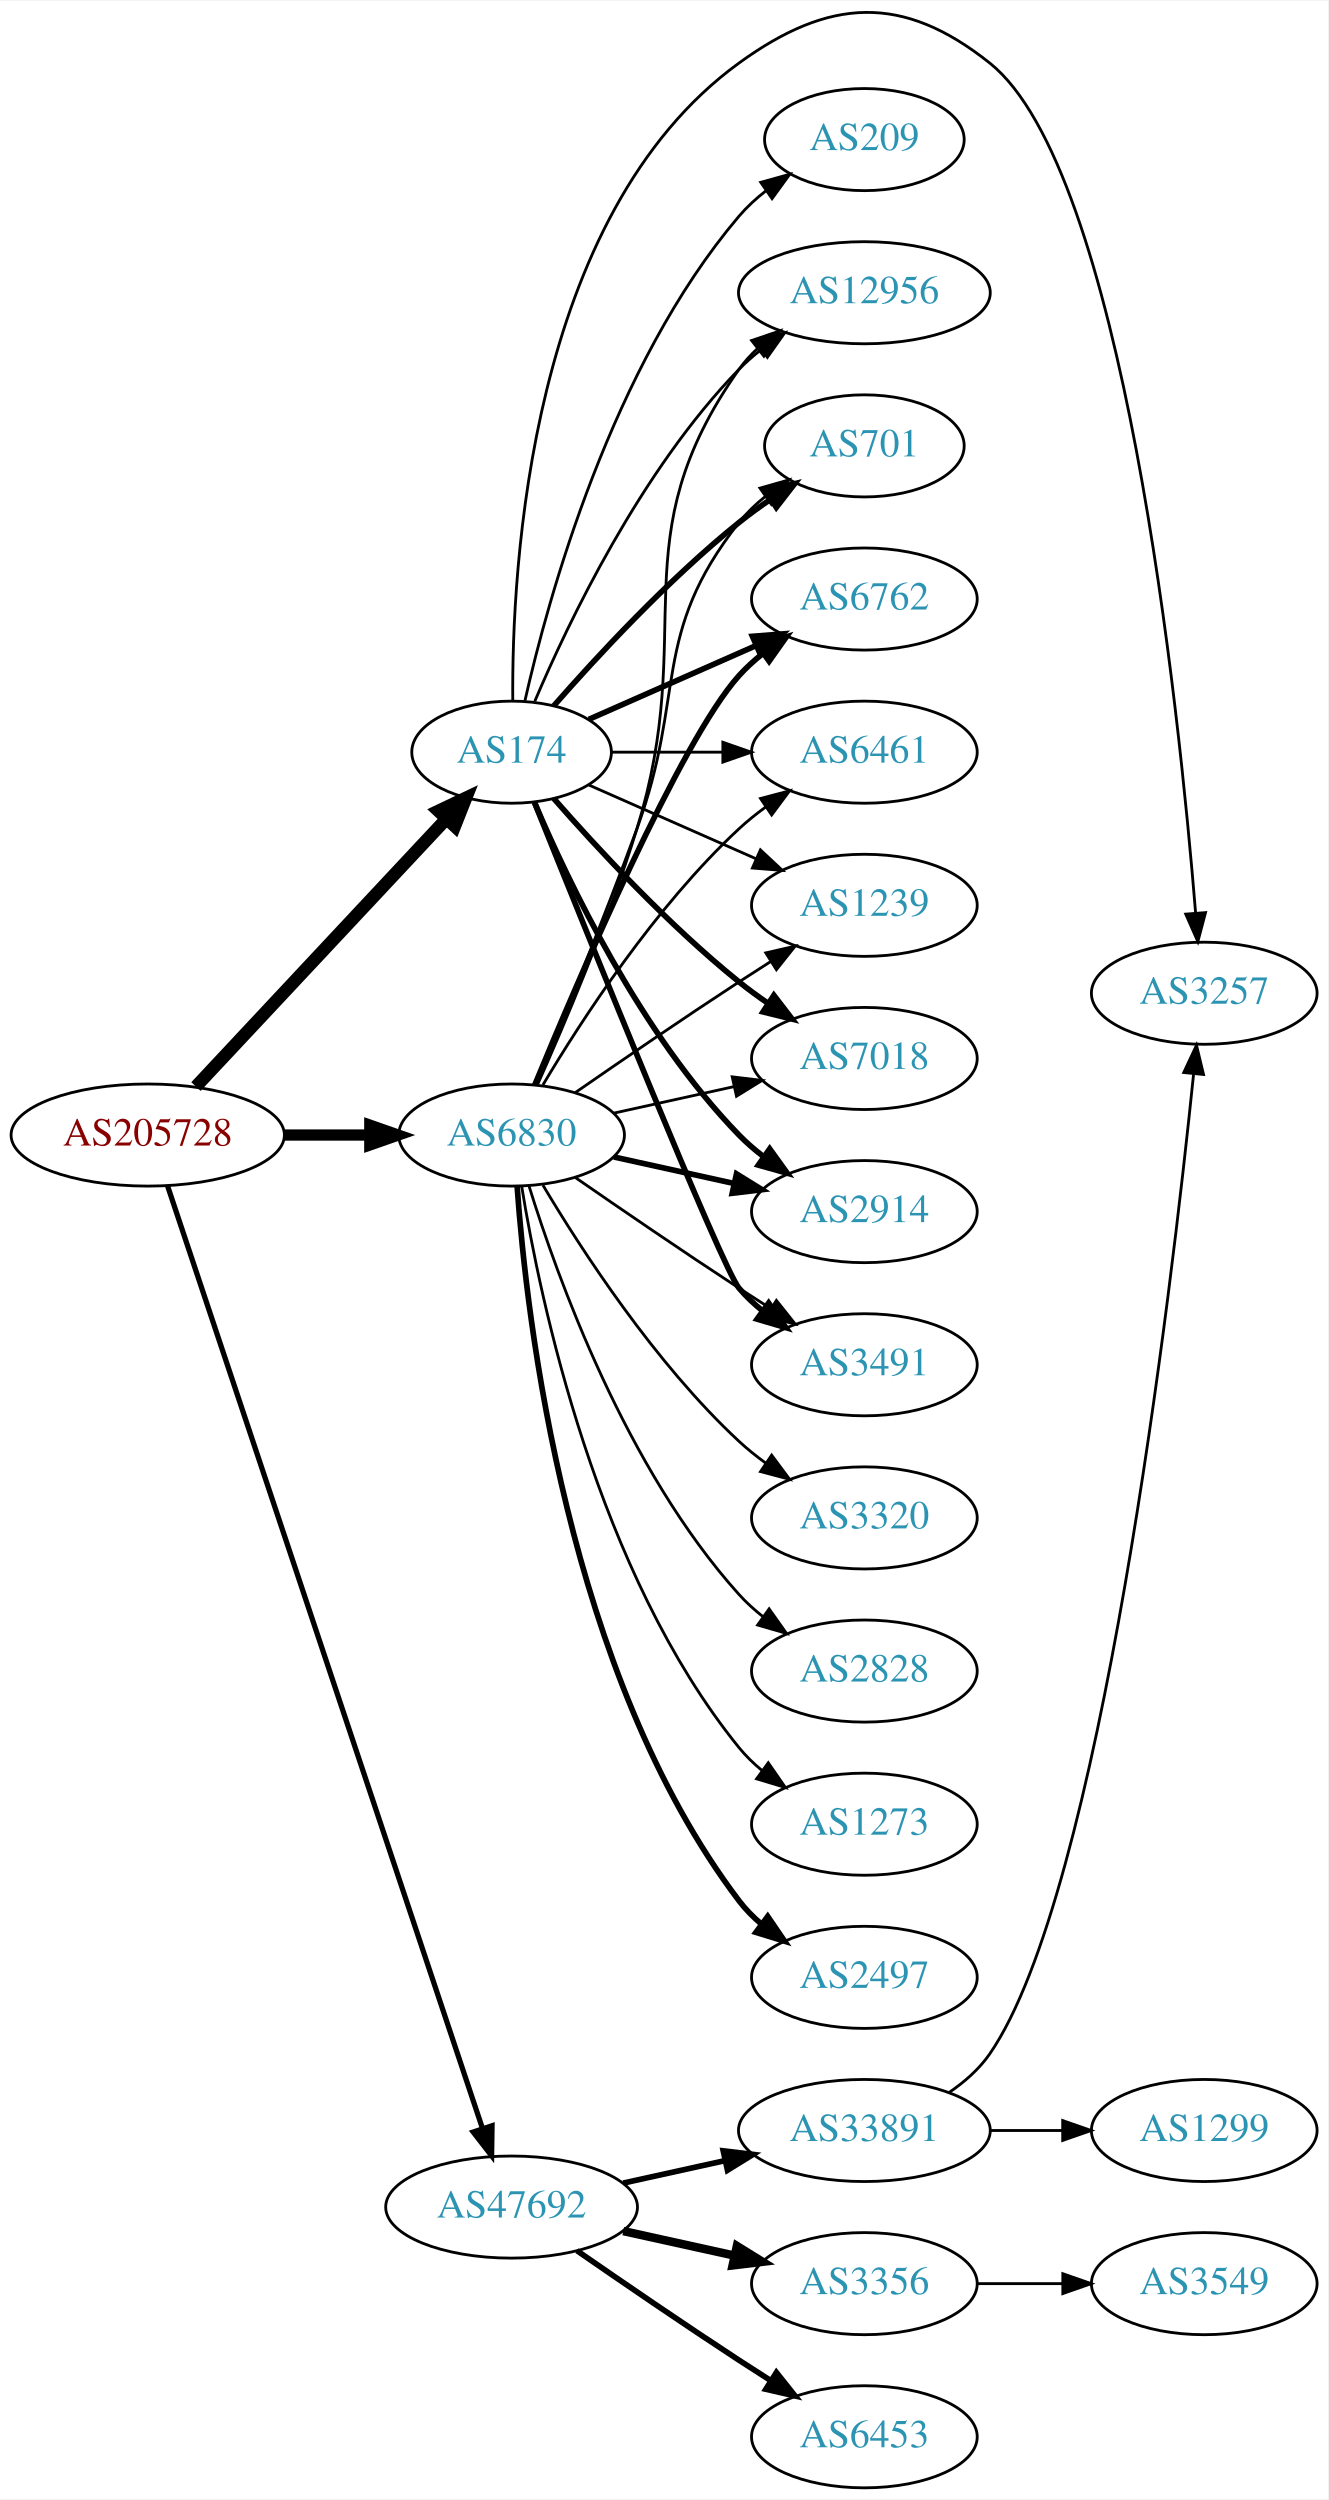
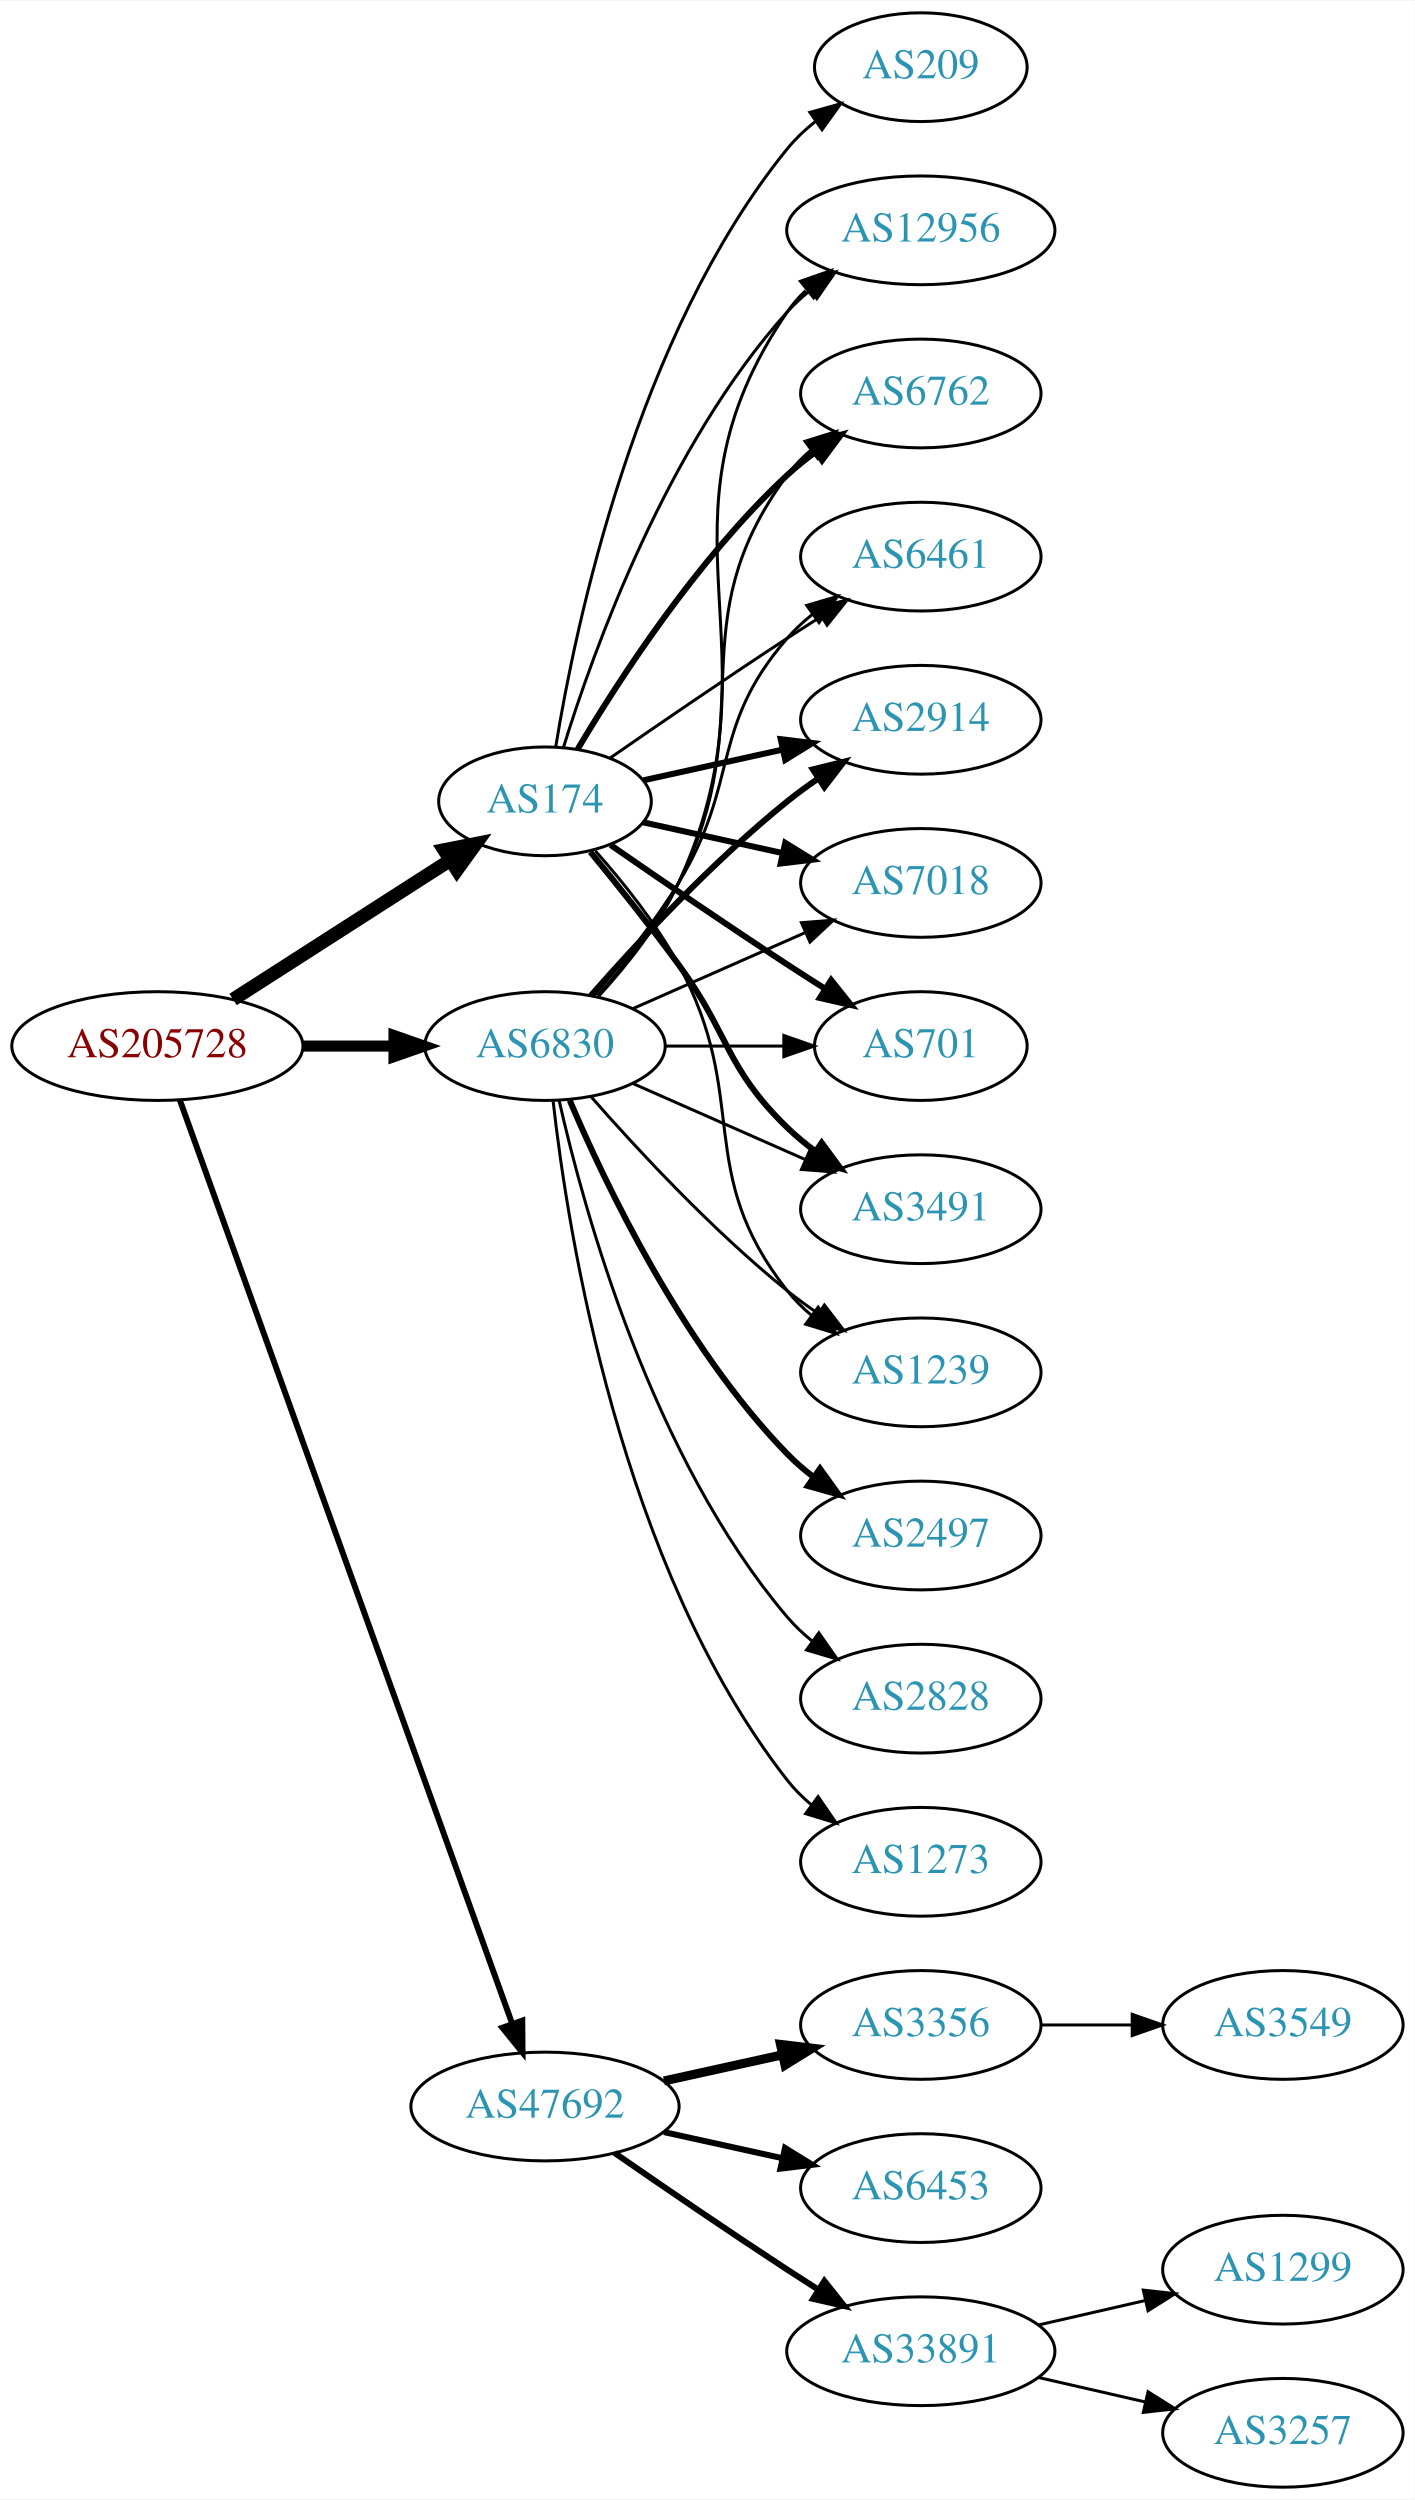
- <svg xmlns="http://www.w3.org/2000/svg" xmlns:xlink="http://www.w3.org/1999/xlink" width="468pt" height="881pt" viewBox="0.00 0.00 468.27 880.93">
-   <g id="graph0" class="graph" transform="scale(1 1) rotate(0) translate(4 876.932)">
-     <polygon fill="white" stroke="none" points="-4,4 -4,-876.932 464.269,-876.932 464.269,4 -4,4" />
+ <svg xmlns="http://www.w3.org/2000/svg" xmlns:xlink="http://www.w3.org/1999/xlink" width="468pt" height="827pt" viewBox="0.00 0.00 468.27 827.00">
+   <g id="graph0" class="graph" transform="scale(1 1) rotate(0) translate(4 823)">
+     <polygon fill="white" stroke="none" points="-4,4 -4,-823 464.269,-823 464.269,4 -4,4" />
    <g id="node1" class="node">
      <g id="a_node1">
        <a xlink:href="/asn/205728" xlink:title="AS205728 ~ Cream Finance IT Austria GmbH [AT]">
          <ellipse fill="#ffffff" stroke="black" cx="48.096" cy="-477" rx="48.192" ry="18" />
          <text text-anchor="middle" x="48.096" y="-473.3" font-family="Times,serif" font-size="14.00" fill="#880000">AS205728</text>
        </a>
      </g>
    </g>
    <g id="node2" class="node">
      <g id="a_node2">
        <a xlink:href="/asn/174" xlink:title="AS174 ~ Cogent Communications [US]">
-           <ellipse fill="#ffffff" stroke="black" cx="176.388" cy="-612" rx="35.194" ry="18" />
-           <text text-anchor="middle" x="176.388" y="-608.3" font-family="Times,serif" font-size="14.00" fill="#2c94b3">AS174</text>
+           <ellipse fill="#ffffff" stroke="black" cx="176.388" cy="-558" rx="35.194" ry="18" />
+           <text text-anchor="middle" x="176.388" y="-554.3" font-family="Times,serif" font-size="14.00" fill="#2c94b3">AS174</text>
        </a>
      </g>
    </g>
    <g id="edge1" class="edge">
-       <path fill="none" stroke="black" stroke-width="4.5" d="M65.091,-494.098C87.443,-517.991 128.107,-561.459 153.325,-588.416" />
-       <polygon fill="black" stroke="black" stroke-width="4.5" points="150.602,-591.269 160.309,-595.881 156.352,-585.889 150.602,-591.269" />
+       <path fill="none" stroke="black" stroke-width="4.5" d="M73.147,-492.426C93.527,-505.497 122.864,-524.313 144.89,-538.44" />
+       <polygon fill="black" stroke="black" stroke-width="4.5" points="142.992,-541.9 153.536,-543.985 147.244,-535.272 142.992,-541.9" />
    </g>
    <g id="node3" class="node">
      <g id="a_node3">
        <a xlink:href="/asn/6830" xlink:title="AS6830 ~ LGI-UPC [AT]">
          <ellipse fill="#ffffff" stroke="black" cx="176.388" cy="-477" rx="39.794" ry="18" />
          <text text-anchor="middle" x="176.388" y="-473.3" font-family="Times,serif" font-size="14.00" fill="#2c94b3">AS6830</text>
        </a>
      </g>
    </g>
    <g id="edge2" class="edge">
-       <path fill="none" stroke="black" stroke-width="3.971" d="M96.481,-477C106.248,-477 116.551,-477 126.373,-477" />
-       <polygon fill="black" stroke="black" stroke-width="3.971" points="126.393,-480.5 136.393,-477 126.393,-473.5 126.393,-480.5" />
+       <path fill="none" stroke="black" stroke-width="3.656" d="M96.481,-477C106.248,-477 116.551,-477 126.373,-477" />
+       <polygon fill="black" stroke="black" stroke-width="3.656" points="126.393,-480.5 136.393,-477 126.393,-473.5 126.393,-480.5" />
    </g>
    <g id="node4" class="node">
      <g id="a_node4">
        <a xlink:href="/asn/47692" xlink:title="AS47692 ~ Nessus GmbH [AT]">
-           <ellipse fill="#ffffff" stroke="black" cx="176.388" cy="-99" rx="44.393" ry="18" />
-           <text text-anchor="middle" x="176.388" y="-95.3" font-family="Times,serif" font-size="14.00" fill="#2c94b3">AS47692</text>
+           <ellipse fill="#ffffff" stroke="black" cx="176.388" cy="-126" rx="44.393" ry="18" />
+           <text text-anchor="middle" x="176.388" y="-122.3" font-family="Times,serif" font-size="14.00" fill="#2c94b3">AS47692</text>
        </a>
      </g>
    </g>
    <g id="edge3" class="edge">
-       <path fill="none" stroke="black" stroke-width="1.853" d="M55.102,-459.023C75.421,-398.207 141.678,-199.896 166.174,-126.576" />
-       <polygon fill="black" stroke="black" stroke-width="1.853" points="169.495,-127.681 169.344,-117.087 162.856,-125.463 169.495,-127.681" />
+       <path fill="none" stroke="black" stroke-width="1.969" d="M55.532,-459.111C76.139,-401.84 140.587,-222.721 165.458,-153.597" />
+       <polygon fill="black" stroke="black" stroke-width="1.969" points="168.872,-154.447 168.964,-143.853 162.285,-152.077 168.872,-154.447" />
    </g>
    <g id="node5" class="node">
      <g id="a_node5">
-         <a xlink:href="/asn/701" xlink:title="AS701 ~ UUNET [US]">
-           <ellipse fill="#ffffff" stroke="black" cx="300.78" cy="-720" rx="35.194" ry="18" />
-           <text text-anchor="middle" x="300.78" y="-716.3" font-family="Times,serif" font-size="14.00" fill="#2c94b3">AS701</text>
+         <a xlink:href="/asn/2914" xlink:title="AS2914 ~ NTT America, Inc. [US]">
+           <ellipse fill="#ffffff" stroke="black" cx="300.78" cy="-585" rx="39.794" ry="18" />
+           <text text-anchor="middle" x="300.78" y="-581.3" font-family="Times,serif" font-size="14.00" fill="#2c94b3">AS2914</text>
        </a>
      </g>
    </g>
    <g id="edge4" class="edge">
-       <path fill="none" stroke="black" stroke-width="2" d="M191.261,-628.345C206.331,-645.559 231.609,-672.901 256.584,-693 260.089,-695.821 263.907,-698.587 267.775,-701.208" />
-       <polygon fill="black" stroke="black" stroke-width="2" points="265.925,-704.18 276.22,-706.682 269.732,-698.306 265.925,-704.18" />
+       <path fill="none" stroke="black" stroke-width="2" d="M208.907,-564.953C222.967,-568.055 239.785,-571.765 255.109,-575.146" />
+       <polygon fill="black" stroke="black" stroke-width="2" points="254.4,-578.573 264.919,-577.31 255.908,-571.738 254.4,-578.573" />
    </g>
    <g id="node6" class="node">
      <g id="a_node6">
-         <a xlink:href="/asn/6762" xlink:title="AS6762 ~ TELECOM ITALIA SPARKLE S.p.A. [IT]">
-           <ellipse fill="#ffffff" stroke="black" cx="300.78" cy="-666" rx="39.794" ry="18" />
-           <text text-anchor="middle" x="300.78" y="-662.3" font-family="Times,serif" font-size="14.00" fill="#2c94b3">AS6762</text>
+         <a xlink:href="/asn/7018" xlink:title="AS7018 ~ AT&amp;T Services, Inc. [US]">
+           <ellipse fill="#ffffff" stroke="black" cx="300.78" cy="-531" rx="39.794" ry="18" />
+           <text text-anchor="middle" x="300.78" y="-527.3" font-family="Times,serif" font-size="14.00" fill="#2c94b3">AS7018</text>
        </a>
      </g>
    </g>
    <g id="edge5" class="edge">
-       <path fill="none" stroke="black" stroke-width="2" d="M203.644,-623.584C220.829,-631.167 243.543,-641.188 262.577,-649.586" />
-       <polygon fill="black" stroke="black" stroke-width="2" points="261.303,-652.849 271.865,-653.684 264.128,-646.445 261.303,-652.849" />
+       <path fill="none" stroke="black" stroke-width="2" d="M208.907,-551.047C222.967,-547.945 239.785,-544.235 255.109,-540.854" />
+       <polygon fill="black" stroke="black" stroke-width="2" points="255.908,-544.262 264.919,-538.69 254.4,-537.427 255.908,-544.262" />
    </g>
    <g id="node7" class="node">
      <g id="a_node7">
-         <a xlink:href="/asn/6461" xlink:title="AS6461 ~ Zayo Bandwidth [US]">
-           <ellipse fill="#ffffff" stroke="black" cx="300.78" cy="-612" rx="39.794" ry="18" />
-           <text text-anchor="middle" x="300.78" y="-608.3" font-family="Times,serif" font-size="14.00" fill="#2c94b3">AS6461</text>
+         <a xlink:href="/asn/701" xlink:title="AS701 ~ UUNET [US]">
+           <ellipse fill="#ffffff" stroke="black" cx="300.78" cy="-477" rx="35.194" ry="18" />
+           <text text-anchor="middle" x="300.78" y="-473.3" font-family="Times,serif" font-size="14.00" fill="#2c94b3">AS701</text>
        </a>
      </g>
    </g>
    <g id="edge6" class="edge">
-       <path fill="none" stroke="black" d="M211.806,-612C223.857,-612 237.633,-612 250.651,-612" />
-       <polygon fill="black" stroke="black" points="250.881,-615.5 260.881,-612 250.881,-608.5 250.881,-615.5" />
+       <path fill="none" stroke="black" stroke-width="2" d="M198.079,-543.56C213.97,-532.551 236.52,-517.103 256.584,-504 260.628,-501.358 264.914,-498.615 269.153,-495.933" />
+       <polygon fill="black" stroke="black" stroke-width="2" points="271.09,-498.85 277.697,-490.568 267.367,-492.921 271.09,-498.85" />
    </g>
    <g id="node8" class="node">
      <g id="a_node8">
-         <a xlink:href="/asn/1239" xlink:title="AS1239 ~ Sprint [US]">
-           <ellipse fill="#ffffff" stroke="black" cx="300.78" cy="-558" rx="39.794" ry="18" />
-           <text text-anchor="middle" x="300.78" y="-554.3" font-family="Times,serif" font-size="14.00" fill="#2c94b3">AS1239</text>
+         <a xlink:href="/asn/3491" xlink:title="AS3491 ~ PCCW Global, Inc. [US]">
+           <ellipse fill="#ffffff" stroke="black" cx="300.78" cy="-423" rx="39.794" ry="18" />
+           <text text-anchor="middle" x="300.78" y="-419.3" font-family="Times,serif" font-size="14.00" fill="#2c94b3">AS3491</text>
        </a>
      </g>
    </g>
    <g id="edge7" class="edge">
-       <path fill="none" stroke="black" d="M203.644,-600.416C220.829,-592.833 243.543,-582.812 262.577,-574.414" />
-       <polygon fill="black" stroke="black" points="264.128,-577.555 271.865,-570.316 261.303,-571.151 264.128,-577.555" />
+       <path fill="none" stroke="black" stroke-width="2" d="M191.39,-541.269C200.038,-530.75 211.23,-516.792 220.584,-504 237.609,-480.716 235.89,-470.094 256.584,-450 259.429,-447.237 262.603,-444.614 265.903,-442.166" />
+       <polygon fill="black" stroke="black" stroke-width="2" points="267.968,-444.994 274.251,-436.462 264.019,-439.214 267.968,-444.994" />
    </g>
    <g id="node9" class="node">
      <g id="a_node9">
-         <a xlink:href="/asn/7018" xlink:title="AS7018 ~ AT&amp;T Services, Inc. [US]">
-           <ellipse fill="#ffffff" stroke="black" cx="300.78" cy="-504" rx="39.794" ry="18" />
-           <text text-anchor="middle" x="300.78" y="-500.3" font-family="Times,serif" font-size="14.00" fill="#2c94b3">AS7018</text>
+         <a xlink:href="/asn/1239" xlink:title="AS1239 ~ Sprint [US]">
+           <ellipse fill="#ffffff" stroke="black" cx="300.78" cy="-369" rx="39.794" ry="18" />
+           <text text-anchor="middle" x="300.78" y="-365.3" font-family="Times,serif" font-size="14.00" fill="#2c94b3">AS1239</text>
        </a>
      </g>
    </g>
    <g id="edge8" class="edge">
-       <path fill="none" stroke="black" stroke-width="2" d="M191.261,-595.655C206.331,-578.441 231.609,-551.099 256.584,-531 259.839,-528.38 263.364,-525.808 266.949,-523.354" />
-       <polygon fill="black" stroke="black" stroke-width="2" points="268.867,-526.281 275.321,-517.879 265.036,-520.423 268.867,-526.281" />
+       <path fill="none" stroke="black" d="M193.059,-541.596C202.103,-531.421 213.126,-517.71 220.584,-504 244.762,-459.554 225.285,-435.754 256.584,-396 258.909,-393.047 261.652,-390.33 264.611,-387.853" />
+       <polygon fill="black" stroke="black" points="266.804,-390.585 272.808,-381.855 262.671,-384.936 266.804,-390.585" />
    </g>
    <g id="node10" class="node">
      <g id="a_node10">
-         <a xlink:href="/asn/2914" xlink:title="AS2914 ~ NTT America, Inc. [US]">
-           <ellipse fill="#ffffff" stroke="black" cx="300.78" cy="-450" rx="39.794" ry="18" />
-           <text text-anchor="middle" x="300.78" y="-446.3" font-family="Times,serif" font-size="14.00" fill="#2c94b3">AS2914</text>
+         <a xlink:href="/asn/12956" xlink:title="AS12956 ~ TELXIUS [ES]">
+           <ellipse fill="#ffffff" stroke="black" cx="300.78" cy="-747" rx="44.393" ry="18" />
+           <text text-anchor="middle" x="300.78" y="-743.3" font-family="Times,serif" font-size="14.00" fill="#2c94b3">AS12956</text>
        </a>
      </g>
    </g>
    <g id="edge9" class="edge">
-       <path fill="none" stroke="black" stroke-width="2" d="M184.578,-594.025C196.345,-566.318 221.919,-512.652 256.584,-477 259.204,-474.305 262.144,-471.761 265.227,-469.392" />
-       <polygon fill="black" stroke="black" stroke-width="2" points="267.403,-472.141 273.596,-463.545 263.394,-466.403 267.403,-472.141" />
+       <path fill="none" stroke="black" d="M182.525,-575.94C192.428,-607.979 216.766,-675.812 256.584,-720 258.904,-722.575 261.525,-724.994 264.303,-727.244" />
+       <polygon fill="black" stroke="black" points="262.268,-730.092 272.418,-733.132 266.379,-724.426 262.268,-730.092" />
    </g>
    <g id="node11" class="node">
      <g id="a_node11">
-         <a xlink:href="/asn/3491" xlink:title="AS3491 ~ PCCW Global, Inc. [US]">
-           <ellipse fill="#ffffff" stroke="black" cx="300.78" cy="-396" rx="39.794" ry="18" />
-           <text text-anchor="middle" x="300.78" y="-392.3" font-family="Times,serif" font-size="14.00" fill="#2c94b3">AS3491</text>
+         <a xlink:href="/asn/6762" xlink:title="AS6762 ~ TELECOM ITALIA SPARKLE S.p.A. [IT]">
+           <ellipse fill="#ffffff" stroke="black" cx="300.78" cy="-693" rx="39.794" ry="18" />
+           <text text-anchor="middle" x="300.78" y="-689.3" font-family="Times,serif" font-size="14.00" fill="#2c94b3">AS6762</text>
        </a>
      </g>
    </g>
    <g id="edge10" class="edge">
-       <path fill="none" stroke="black" stroke-width="2" d="M184.458,-594.319C202.753,-548.682 250.636,-429.997 256.584,-423 259.018,-420.136 261.834,-417.479 264.839,-415.039" />
-       <polygon fill="black" stroke="black" stroke-width="2" points="267.028,-417.776 273.099,-409.094 262.938,-412.095 267.028,-417.776" />
+       <path fill="none" stroke="black" stroke-width="2" d="M187.201,-575.279C200.706,-598.011 226.766,-638.314 256.584,-666 259.49,-668.699 262.703,-671.28 266.027,-673.703" />
+       <polygon fill="black" stroke="black" stroke-width="2" points="264.162,-676.667 274.405,-679.375 268.087,-670.87 264.162,-676.667" />
    </g>
    <g id="node12" class="node">
      <g id="a_node12">
-         <a xlink:href="/asn/12956" xlink:title="AS12956 ~ TELXIUS [ES]">
-           <ellipse fill="#ffffff" stroke="black" cx="300.78" cy="-774" rx="44.393" ry="18" />
-           <text text-anchor="middle" x="300.78" y="-770.3" font-family="Times,serif" font-size="14.00" fill="#2c94b3">AS12956</text>
+         <a xlink:href="/asn/6461" xlink:title="AS6461 ~ Zayo Bandwidth [US]">
+           <ellipse fill="#ffffff" stroke="black" cx="300.78" cy="-639" rx="39.794" ry="18" />
+           <text text-anchor="middle" x="300.78" y="-635.3" font-family="Times,serif" font-size="14.00" fill="#2c94b3">AS6461</text>
        </a>
      </g>
    </g>
    <g id="edge11" class="edge">
-       <path fill="none" stroke="black" d="M184.578,-629.975C196.345,-657.682 221.919,-711.348 256.584,-747 259,-749.485 261.688,-751.842 264.509,-754.051" />
-       <polygon fill="black" stroke="black" points="262.516,-756.929 272.694,-759.873 266.574,-751.225 262.516,-756.929" />
+       <path fill="none" stroke="black" d="M198.079,-572.44C213.97,-583.449 236.52,-598.897 256.584,-612 260.166,-614.339 263.936,-616.759 267.696,-619.144" />
+       <polygon fill="black" stroke="black" points="266.03,-622.231 276.357,-624.596 269.759,-616.307 266.03,-622.231" />
    </g>
    <g id="node13" class="node">
      <g id="a_node13">
        <a xlink:href="/asn/209" xlink:title="AS209 ~ CenturyLink Communications, LLC [US]">
-           <ellipse fill="#ffffff" stroke="black" cx="300.78" cy="-828" rx="35.194" ry="18" />
-           <text text-anchor="middle" x="300.78" y="-824.3" font-family="Times,serif" font-size="14.00" fill="#2c94b3">AS209</text>
+           <ellipse fill="#ffffff" stroke="black" cx="300.78" cy="-801" rx="35.194" ry="18" />
+           <text text-anchor="middle" x="300.78" y="-797.3" font-family="Times,serif" font-size="14.00" fill="#2c94b3">AS209</text>
        </a>
      </g>
    </g>
    <g id="edge12" class="edge">
-       <path fill="none" stroke="black" d="M181.081,-630.075C189.221,-666.148 211.654,-748.14 256.584,-801 259.354,-804.26 262.62,-807.252 266.096,-809.961" />
-       <polygon fill="black" stroke="black" points="264.239,-812.932 274.449,-815.761 268.231,-807.182 264.239,-812.932" />
+       <path fill="none" stroke="black" d="M179.968,-576.178C186.423,-615.997 206.495,-712.286 256.584,-774 259.28,-777.322 262.499,-780.352 265.948,-783.083" />
+       <polygon fill="black" stroke="black" points="264.073,-786.043 274.274,-788.906 268.085,-780.307 264.073,-786.043" />
+     </g>
+     <g id="edge18" class="edge">
+       <path fill="none" stroke="black" stroke-width="2" d="M191.54,-493.663C206.641,-510.894 231.762,-538.024 256.584,-558 259.839,-560.62 263.364,-563.192 266.949,-565.646" />
+       <polygon fill="black" stroke="black" stroke-width="2" points="265.036,-568.577 275.321,-571.121 268.867,-562.719 265.036,-568.577" />
+     </g>
+     <g id="edge16" class="edge">
+       <path fill="none" stroke="black" d="M205.467,-489.389C222.415,-496.866 244.212,-506.483 262.581,-514.588" />
+       <polygon fill="black" stroke="black" points="261.269,-517.834 271.831,-518.669 264.095,-511.43 261.269,-517.834" />
+     </g>
+     <g id="edge19" class="edge">
+       <path fill="none" stroke="black" d="M216.113,-477C228.602,-477 242.541,-477 255.405,-477" />
+       <polygon fill="black" stroke="black" points="255.442,-480.5 265.442,-477 255.442,-473.5 255.442,-480.5" />
+     </g>
+     <g id="edge17" class="edge">
+       <path fill="none" stroke="black" d="M205.467,-464.611C222.415,-457.134 244.212,-447.517 262.581,-439.412" />
+       <polygon fill="black" stroke="black" points="264.095,-442.57 271.831,-435.331 261.269,-436.166 264.095,-442.57" />
+     </g>
+     <g id="edge22" class="edge">
+       <path fill="none" stroke="black" d="M191.54,-460.337C206.641,-443.106 231.762,-415.976 256.584,-396 259.839,-393.38 263.364,-390.808 266.949,-388.354" />
+       <polygon fill="black" stroke="black" points="268.867,-391.281 275.321,-382.879 265.036,-385.423 268.867,-391.281" />
+     </g>
+     <g id="edge20" class="edge">
+       <path fill="none" stroke="black" d="M194.166,-493.531C203.358,-503.541 214.157,-517.041 220.584,-531 256.344,-608.674 208.288,-649.434 256.584,-720 258.316,-722.532 260.372,-724.873 262.633,-727.029" />
+       <polygon fill="black" stroke="black" points="260.931,-730.149 270.93,-733.653 265.298,-724.678 260.931,-730.149" />
+     </g>
+     <g id="edge14" class="edge">
+       <path fill="none" stroke="black" d="M193.79,-493.712C202.857,-503.783 213.656,-517.283 220.584,-531 248.576,-586.429 219.68,-616.059 256.584,-666 258.817,-669.023 261.5,-671.786 264.421,-674.293" />
+       <polygon fill="black" stroke="black" points="262.447,-677.186 272.564,-680.331 266.616,-671.563 262.447,-677.186" />
+     </g>
+     <g id="edge13" class="edge">
+       <path fill="none" stroke="black" d="M192.585,-493.677C201.461,-503.949 212.473,-517.666 220.584,-531 241.056,-564.658 230.75,-582.258 256.584,-612 259.048,-614.838 261.885,-617.477 264.903,-619.906" />
+       <polygon fill="black" stroke="black" points="263.013,-622.858 273.181,-625.836 267.09,-617.167 263.013,-622.858" />
    </g>
    <g id="node14" class="node">
      <g id="a_node14">
-         <a xlink:href="/asn/3257" xlink:title="AS3257 ~ GTT [DE]">
-           <ellipse fill="#ffffff" stroke="black" cx="420.622" cy="-527" rx="39.794" ry="18" />
-           <text text-anchor="middle" x="420.622" y="-523.3" font-family="Times,serif" font-size="14.00" fill="#2c94b3">AS3257</text>
-         </a>
-       </g>
-     </g>
-     <g id="edge13" class="edge">
-       <path fill="none" stroke="black" d="M176.805,-630.043C176.407,-676.678 182.611,-801.306 256.584,-855 288.377,-878.077 314.269,-879.504 344.976,-855 391.977,-817.494 411.664,-628.088 417.567,-555.431" />
-       <polygon fill="black" stroke="black" points="421.076,-555.444 418.368,-545.201 414.098,-554.896 421.076,-555.444" />
-     </g>
-     <g id="edge24" class="edge">
-       <path fill="none" stroke="black" d="M184.896,-494.839C193.78,-516.152 208.846,-552.954 220.584,-585 237.986,-632.51 225.285,-653.246 256.584,-693 259.23,-696.361 262.419,-699.417 265.85,-702.161" />
-       <polygon fill="black" stroke="black" points="263.963,-705.113 274.157,-708 267.988,-699.386 263.963,-705.113" />
+         <a xlink:href="/asn/2497" xlink:title="AS2497 ~ Internet Initiative Japan Inc. [JP]">
+           <ellipse fill="#ffffff" stroke="black" cx="300.78" cy="-315" rx="39.794" ry="18" />
+           <text text-anchor="middle" x="300.78" y="-311.3" font-family="Times,serif" font-size="14.00" fill="#2c94b3">AS2497</text>
+         </a>
+       </g>
    </g>
    <g id="edge15" class="edge">
-       <path fill="none" stroke="black" stroke-width="2" d="M184.546,-494.633C199.807,-531.658 235.836,-615.976 256.584,-639 259.1,-641.792 261.971,-644.401 265.01,-646.812" />
-       <polygon fill="black" stroke="black" stroke-width="2" points="263.139,-649.776 273.318,-652.715 267.194,-644.07 263.139,-649.776" />
-     </g>
-     <g id="edge19" class="edge">
-       <path fill="none" stroke="black" d="M187.433,-494.671C201.004,-517.472 226.937,-557.472 256.584,-585 259.49,-587.699 262.703,-590.28 266.027,-592.703" />
-       <polygon fill="black" stroke="black" points="264.162,-595.667 274.405,-598.375 268.087,-589.87 264.162,-595.667" />
-     </g>
-     <g id="edge18" class="edge">
-       <path fill="none" stroke="black" d="M198.745,-491.901C214.596,-502.877 236.799,-518.079 256.584,-531 260.166,-533.339 263.936,-535.759 267.696,-538.144" />
-       <polygon fill="black" stroke="black" points="266.03,-541.231 276.357,-543.596 269.759,-535.307 266.03,-541.231" />
-     </g>
-     <g id="edge17" class="edge">
-       <path fill="none" stroke="black" d="M212.46,-484.737C225.647,-487.646 240.827,-490.995 254.793,-494.076" />
-       <polygon fill="black" stroke="black" points="254.183,-497.525 264.702,-496.262 255.691,-490.69 254.183,-497.525" />
-     </g>
-     <g id="edge22" class="edge">
-       <path fill="none" stroke="black" stroke-width="2" d="M212.46,-469.263C225.647,-466.354 240.827,-463.005 254.793,-459.924" />
-       <polygon fill="black" stroke="black" stroke-width="2" points="255.691,-463.31 264.702,-457.738 254.183,-456.475 255.691,-463.31" />
-     </g>
-     <g id="edge21" class="edge">
-       <path fill="none" stroke="black" d="M198.745,-462.099C214.596,-451.123 236.799,-435.921 256.584,-423 260.166,-420.661 263.936,-418.241 267.696,-415.856" />
-       <polygon fill="black" stroke="black" points="269.759,-418.693 276.357,-410.404 266.03,-412.769 269.759,-418.693" />
-     </g>
-     <g id="edge23" class="edge">
-       <path fill="none" stroke="black" d="M185.474,-494.644C194.913,-515.77 210.512,-552.392 220.584,-585 242.35,-655.471 214.004,-686.775 256.584,-747 258.473,-749.672 260.718,-752.135 263.177,-754.395" />
-       <polygon fill="black" stroke="black" points="261.023,-757.154 271.054,-760.567 265.341,-751.644 261.023,-757.154" />
+       <path fill="none" stroke="black" stroke-width="2" d="M184.578,-459.025C196.345,-431.318 221.919,-377.652 256.584,-342 259.204,-339.305 262.144,-336.761 265.227,-334.392" />
+       <polygon fill="black" stroke="black" stroke-width="2" points="267.403,-337.141 273.596,-328.545 263.394,-331.403 267.403,-337.141" />
    </g>
    <g id="node15" class="node">
      <g id="a_node15">
-         <a xlink:href="/asn/2497" xlink:title="AS2497 ~ Internet Initiative Japan Inc. [JP]">
-           <ellipse fill="#ffffff" stroke="black" cx="300.78" cy="-180" rx="39.794" ry="18" />
-           <text text-anchor="middle" x="300.78" y="-176.3" font-family="Times,serif" font-size="14.00" fill="#2c94b3">AS2497</text>
-         </a>
-       </g>
-     </g>
-     <g id="edge14" class="edge">
-       <path fill="none" stroke="black" stroke-width="2" d="M178.337,-458.964C181.622,-412.543 195.932,-286.993 256.584,-207 258.854,-204.005 261.562,-201.26 264.498,-198.765" />
-       <polygon fill="black" stroke="black" stroke-width="2" points="266.693,-201.496 272.663,-192.744 262.538,-195.862 266.693,-201.496" />
+         <a xlink:href="/asn/2828" xlink:title="AS2828 ~ XO-AS15 [US]">
+           <ellipse fill="#ffffff" stroke="black" cx="300.78" cy="-261" rx="39.794" ry="18" />
+           <text text-anchor="middle" x="300.78" y="-257.3" font-family="Times,serif" font-size="14.00" fill="#2c94b3">AS2828</text>
+         </a>
+       </g>
+     </g>
+     <g id="edge21" class="edge">
+       <path fill="none" stroke="black" d="M181.081,-458.925C189.221,-422.852 211.654,-340.86 256.584,-288 259.018,-285.136 261.834,-282.479 264.839,-280.039" />
+       <polygon fill="black" stroke="black" points="267.028,-282.776 273.099,-274.094 262.938,-277.095 267.028,-282.776" />
    </g>
    <g id="node16" class="node">
      <g id="a_node16">
-         <a xlink:href="/asn/3320" xlink:title="AS3320 ~ DTAG [DE]">
-           <ellipse fill="#ffffff" stroke="black" cx="300.78" cy="-342" rx="39.794" ry="18" />
-           <text text-anchor="middle" x="300.78" y="-338.3" font-family="Times,serif" font-size="14.00" fill="#2c94b3">AS3320</text>
-         </a>
-       </g>
-     </g>
-     <g id="edge16" class="edge">
-       <path fill="none" stroke="black" d="M187.433,-459.329C201.004,-436.528 226.937,-396.528 256.584,-369 259.49,-366.301 262.703,-363.72 266.027,-361.297" />
-       <polygon fill="black" stroke="black" points="268.087,-364.13 274.405,-355.625 264.162,-358.333 268.087,-364.13" />
+         <a xlink:href="/asn/1273" xlink:title="AS1273 ~ Vodafone Group PLC [EU]">
+           <ellipse fill="#ffffff" stroke="black" cx="300.78" cy="-207" rx="39.794" ry="18" />
+           <text text-anchor="middle" x="300.78" y="-203.3" font-family="Times,serif" font-size="14.00" fill="#2c94b3">AS1273</text>
+         </a>
+       </g>
+     </g>
+     <g id="edge23" class="edge">
+       <path fill="none" stroke="black" d="M179.067,-458.871C183.897,-415.632 201.238,-304.784 256.584,-234 258.899,-231.039 261.636,-228.317 264.591,-225.836" />
+       <polygon fill="black" stroke="black" points="266.784,-228.568 272.782,-219.835 262.647,-222.922 266.784,-228.568" />
    </g>
    <g id="node17" class="node">
      <g id="a_node17">
-         <a xlink:href="/asn/2828" xlink:title="AS2828 ~ XO-AS15 [US]">
-           <ellipse fill="#ffffff" stroke="black" cx="300.78" cy="-288" rx="39.794" ry="18" />
-           <text text-anchor="middle" x="300.78" y="-284.3" font-family="Times,serif" font-size="14.00" fill="#2c94b3">AS2828</text>
-         </a>
-       </g>
-     </g>
-     <g id="edge20" class="edge">
-       <path fill="none" stroke="black" d="M182.525,-459.06C192.428,-427.021 216.766,-359.188 256.584,-315 259.1,-312.208 261.971,-309.599 265.01,-307.188" />
-       <polygon fill="black" stroke="black" points="267.194,-309.93 273.318,-301.285 263.139,-304.224 267.194,-309.93" />
+         <a xlink:href="/asn/3356" xlink:title="AS3356 ~ Level 3 Parent, LLC [US]">
+           <ellipse fill="#ffffff" stroke="black" cx="300.78" cy="-153" rx="39.794" ry="18" />
+           <text text-anchor="middle" x="300.78" y="-149.3" font-family="Times,serif" font-size="14.00" fill="#2c94b3">AS3356</text>
+         </a>
+       </g>
+     </g>
+     <g id="edge24" class="edge">
+       <path fill="none" stroke="black" stroke-width="3" d="M215.777,-134.469C228.168,-137.202 242.015,-140.257 254.836,-143.085" />
+       <polygon fill="black" stroke="black" stroke-width="3" points="254.331,-146.558 264.85,-145.295 255.839,-139.722 254.331,-146.558" />
    </g>
    <g id="node18" class="node">
      <g id="a_node18">
-         <a xlink:href="/asn/1273" xlink:title="AS1273 ~ Vodafone Group PLC [EU]">
-           <ellipse fill="#ffffff" stroke="black" cx="300.78" cy="-234" rx="39.794" ry="18" />
-           <text text-anchor="middle" x="300.78" y="-230.3" font-family="Times,serif" font-size="14.00" fill="#2c94b3">AS1273</text>
+         <a xlink:href="/asn/6453" xlink:title="AS6453 ~ TATA COMMUNICATIONS (AMERICA) INC [US]">
+           <ellipse fill="#ffffff" stroke="black" cx="300.78" cy="-99" rx="39.794" ry="18" />
+           <text text-anchor="middle" x="300.78" y="-95.3" font-family="Times,serif" font-size="14.00" fill="#2c94b3">AS6453</text>
        </a>
      </g>
    </g>
    <g id="edge25" class="edge">
-       <path fill="none" stroke="black" d="M179.968,-458.822C186.423,-419.003 206.495,-322.714 256.584,-261 258.952,-258.082 261.725,-255.388 264.702,-252.925" />
-       <polygon fill="black" stroke="black" points="266.894,-255.659 272.924,-246.948 262.778,-249.997 266.894,-255.659" />
+       <path fill="none" stroke="black" stroke-width="2" d="M215.777,-117.531C228.168,-114.798 242.015,-111.743 254.836,-108.915" />
+       <polygon fill="black" stroke="black" stroke-width="2" points="255.839,-112.278 264.85,-106.705 254.331,-105.442 255.839,-112.278" />
    </g>
    <g id="node19" class="node">
      <g id="a_node19">
        <a xlink:href="/asn/33891" xlink:title="AS33891 ~ CORE-BACKBONE GMBH GLOBAL NETWORK [DE]">
-           <ellipse fill="#ffffff" stroke="black" cx="300.78" cy="-126" rx="44.393" ry="18" />
-           <text text-anchor="middle" x="300.78" y="-122.3" font-family="Times,serif" font-size="14.00" fill="#2c94b3">AS33891</text>
+           <ellipse fill="#ffffff" stroke="black" cx="300.78" cy="-45" rx="44.393" ry="18" />
+           <text text-anchor="middle" x="300.78" y="-41.3" font-family="Times,serif" font-size="14.00" fill="#2c94b3">AS33891</text>
        </a>
      </g>
    </g>
    <g id="edge26" class="edge">
-       <path fill="none" stroke="black" stroke-width="2" d="M215.777,-107.469C227.169,-109.982 239.792,-112.767 251.716,-115.397" />
-       <polygon fill="black" stroke="black" stroke-width="2" points="251.007,-118.825 261.526,-117.561 252.515,-111.989 251.007,-118.825" />
+       <path fill="none" stroke="black" stroke-width="2" d="M199.418,-110.633C215.221,-99.695 237.077,-84.739 256.584,-72 259.904,-69.831 263.387,-67.594 266.873,-65.379" />
+       <polygon fill="black" stroke="black" stroke-width="2" points="268.862,-68.262 275.455,-59.968 265.129,-62.34 268.862,-68.262" />
    </g>
    <g id="node20" class="node">
      <g id="a_node20">
-         <a xlink:href="/asn/3356" xlink:title="AS3356 ~ Level 3 Parent, LLC [US]">
-           <ellipse fill="#ffffff" stroke="black" cx="300.78" cy="-72" rx="39.794" ry="18" />
-           <text text-anchor="middle" x="300.78" y="-68.3" font-family="Times,serif" font-size="14.00" fill="#2c94b3">AS3356</text>
+         <a xlink:href="/asn/3549" xlink:title="AS3549 ~ Level 3 Parent, LLC [US]">
+           <ellipse fill="#ffffff" stroke="black" cx="420.622" cy="-153" rx="39.794" ry="18" />
+           <text text-anchor="middle" x="420.622" y="-149.3" font-family="Times,serif" font-size="14.00" fill="#2c94b3">AS3549</text>
        </a>
      </g>
    </g>
    <g id="edge27" class="edge">
-       <path fill="none" stroke="black" stroke-width="3" d="M215.777,-90.531C228.168,-87.798 242.015,-84.743 254.836,-81.915" />
-       <polygon fill="black" stroke="black" stroke-width="3" points="255.839,-85.278 264.85,-79.706 254.331,-78.442 255.839,-85.278" />
+       <path fill="none" stroke="black" d="M340.692,-153C350.246,-153 360.595,-153 370.558,-153" />
+       <polygon fill="black" stroke="black" points="370.751,-156.5 380.75,-153 370.75,-149.5 370.751,-156.5" />
    </g>
    <g id="node21" class="node">
      <g id="a_node21">
-         <a xlink:href="/asn/6453" xlink:title="AS6453 ~ TATA COMMUNICATIONS (AMERICA) INC [US]">
-           <ellipse fill="#ffffff" stroke="black" cx="300.78" cy="-18" rx="39.794" ry="18" />
-           <text text-anchor="middle" x="300.78" y="-14.3" font-family="Times,serif" font-size="14.00" fill="#2c94b3">AS6453</text>
+         <a xlink:href="/asn/3257" xlink:title="AS3257 ~ GTT [DE]">
+           <ellipse fill="#ffffff" stroke="black" cx="420.622" cy="-18" rx="39.794" ry="18" />
+           <text text-anchor="middle" x="420.622" y="-14.3" font-family="Times,serif" font-size="14.00" fill="#2c94b3">AS3257</text>
        </a>
      </g>
    </g>
    <g id="edge28" class="edge">
-       <path fill="none" stroke="black" stroke-width="2" d="M199.418,-83.633C215.221,-72.695 237.077,-57.739 256.584,-45 260.166,-42.661 263.936,-40.241 267.696,-37.856" />
-       <polygon fill="black" stroke="black" stroke-width="2" points="269.759,-40.693 276.357,-32.404 266.03,-34.769 269.759,-40.693" />
-     </g>
-     <g id="edge29" class="edge">
-       <path fill="none" stroke="black" d="M330.594,-139.372C336.077,-143.088 341.256,-147.616 344.976,-153 384.156,-209.71 408.981,-421.565 416.885,-498.691" />
-       <polygon fill="black" stroke="black" points="413.404,-499.051 417.888,-508.65 420.368,-498.349 413.404,-499.051" />
+       <path fill="none" stroke="black" d="M339.714,-36.308C350.955,-33.733 363.368,-30.889 374.991,-28.226" />
+       <polygon fill="black" stroke="black" points="375.987,-31.588 384.953,-25.944 374.424,-24.765 375.987,-31.588" />
    </g>
    <g id="node22" class="node">
      <g id="a_node22">
        <a xlink:href="/asn/1299" xlink:title="AS1299 ~ Telia Carrier [EU]">
-           <ellipse fill="#ffffff" stroke="black" cx="420.622" cy="-126" rx="39.794" ry="18" />
-           <text text-anchor="middle" x="420.622" y="-122.3" font-family="Times,serif" font-size="14.00" fill="#2c94b3">AS1299</text>
-         </a>
-       </g>
-     </g>
-     <g id="edge30" class="edge">
-       <path fill="none" stroke="black" d="M344.991,-126C353.303,-126 362.066,-126 370.548,-126" />
-       <polygon fill="black" stroke="black" points="370.707,-129.5 380.707,-126 370.707,-122.5 370.707,-129.5" />
-     </g>
-     <g id="node23" class="node">
-       <g id="a_node23">
-         <a xlink:href="/asn/3549" xlink:title="AS3549 ~ Level 3 Parent, LLC [US]">
          <ellipse fill="#ffffff" stroke="black" cx="420.622" cy="-72" rx="39.794" ry="18" />
-           <text text-anchor="middle" x="420.622" y="-68.3" font-family="Times,serif" font-size="14.00" fill="#2c94b3">AS3549</text>
-         </a>
-       </g>
-     </g>
-     <g id="edge31" class="edge">
-       <path fill="none" stroke="black" d="M340.692,-72C350.246,-72 360.595,-72 370.558,-72" />
-       <polygon fill="black" stroke="black" points="370.751,-75.5 380.75,-72 370.75,-68.5 370.751,-75.5" />
+           <text text-anchor="middle" x="420.622" y="-68.3" font-family="Times,serif" font-size="14.00" fill="#2c94b3">AS1299</text>
+         </a>
+       </g>
+     </g>
+     <g id="edge29" class="edge">
+       <path fill="none" stroke="black" d="M339.714,-53.692C350.955,-56.267 363.368,-59.111 374.991,-61.774" />
+       <polygon fill="black" stroke="black" points="374.424,-65.235 384.953,-64.056 375.987,-58.411 374.424,-65.235" />
    </g>
  </g>
</svg>
